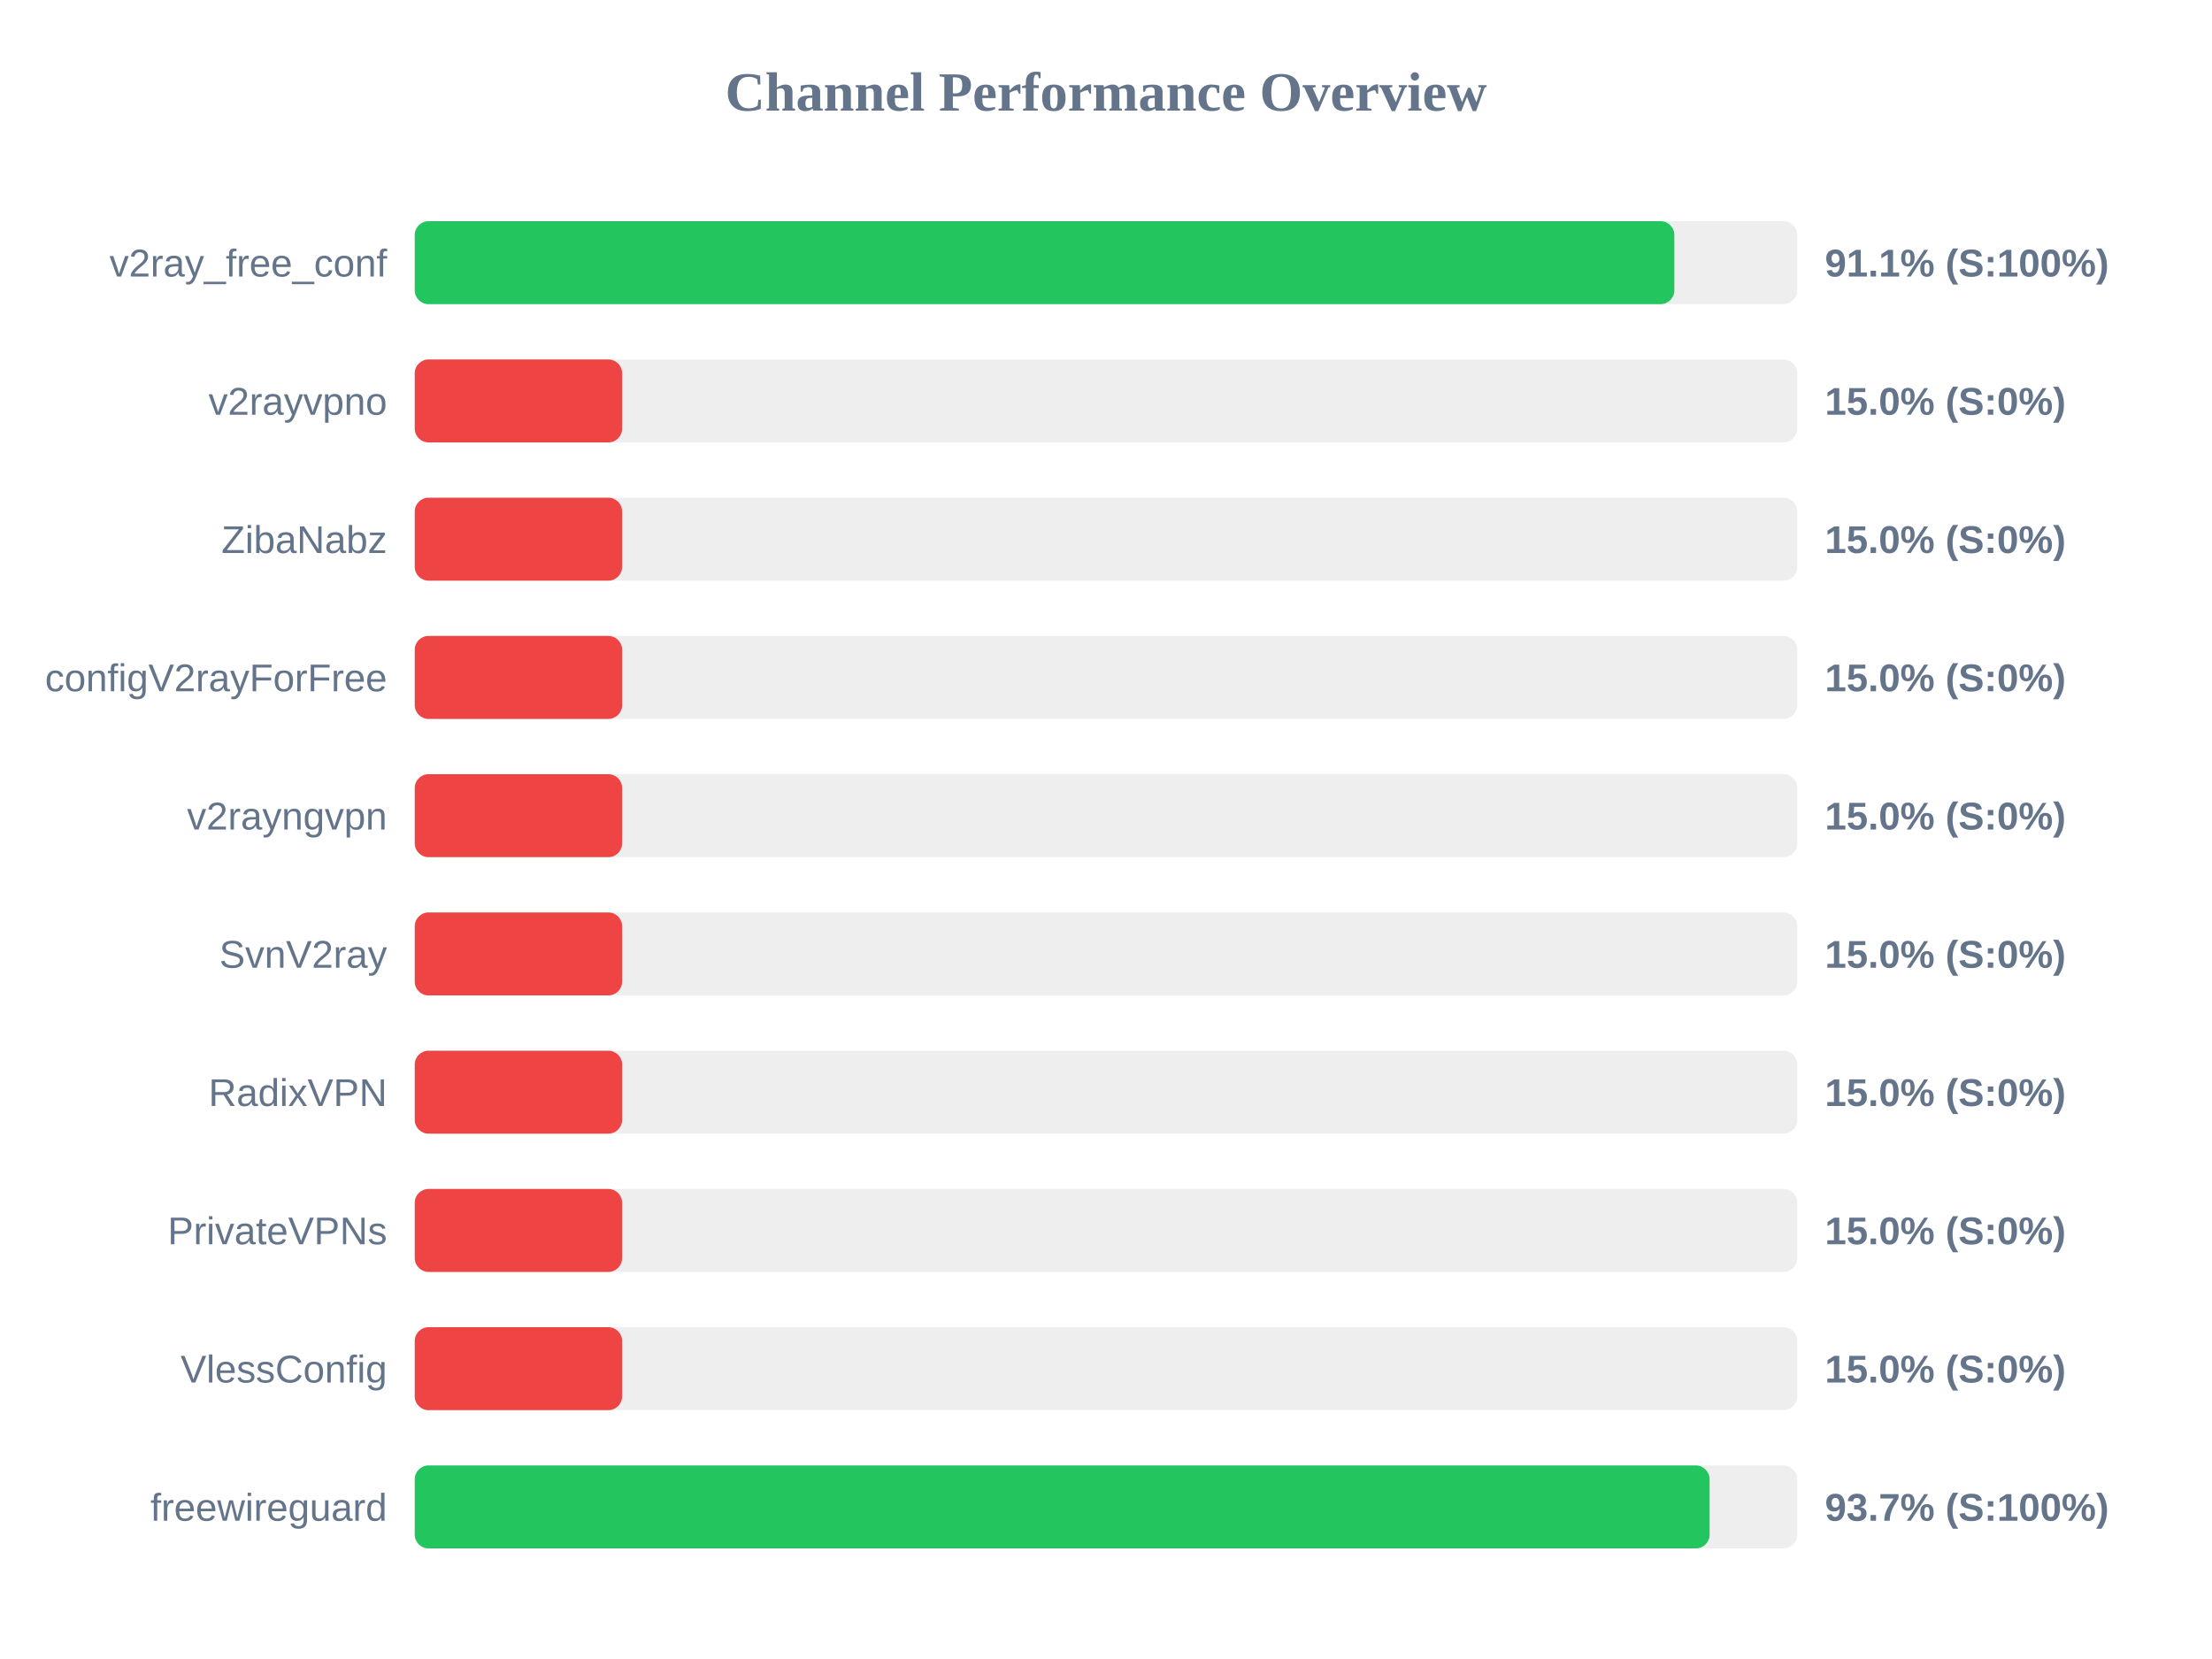
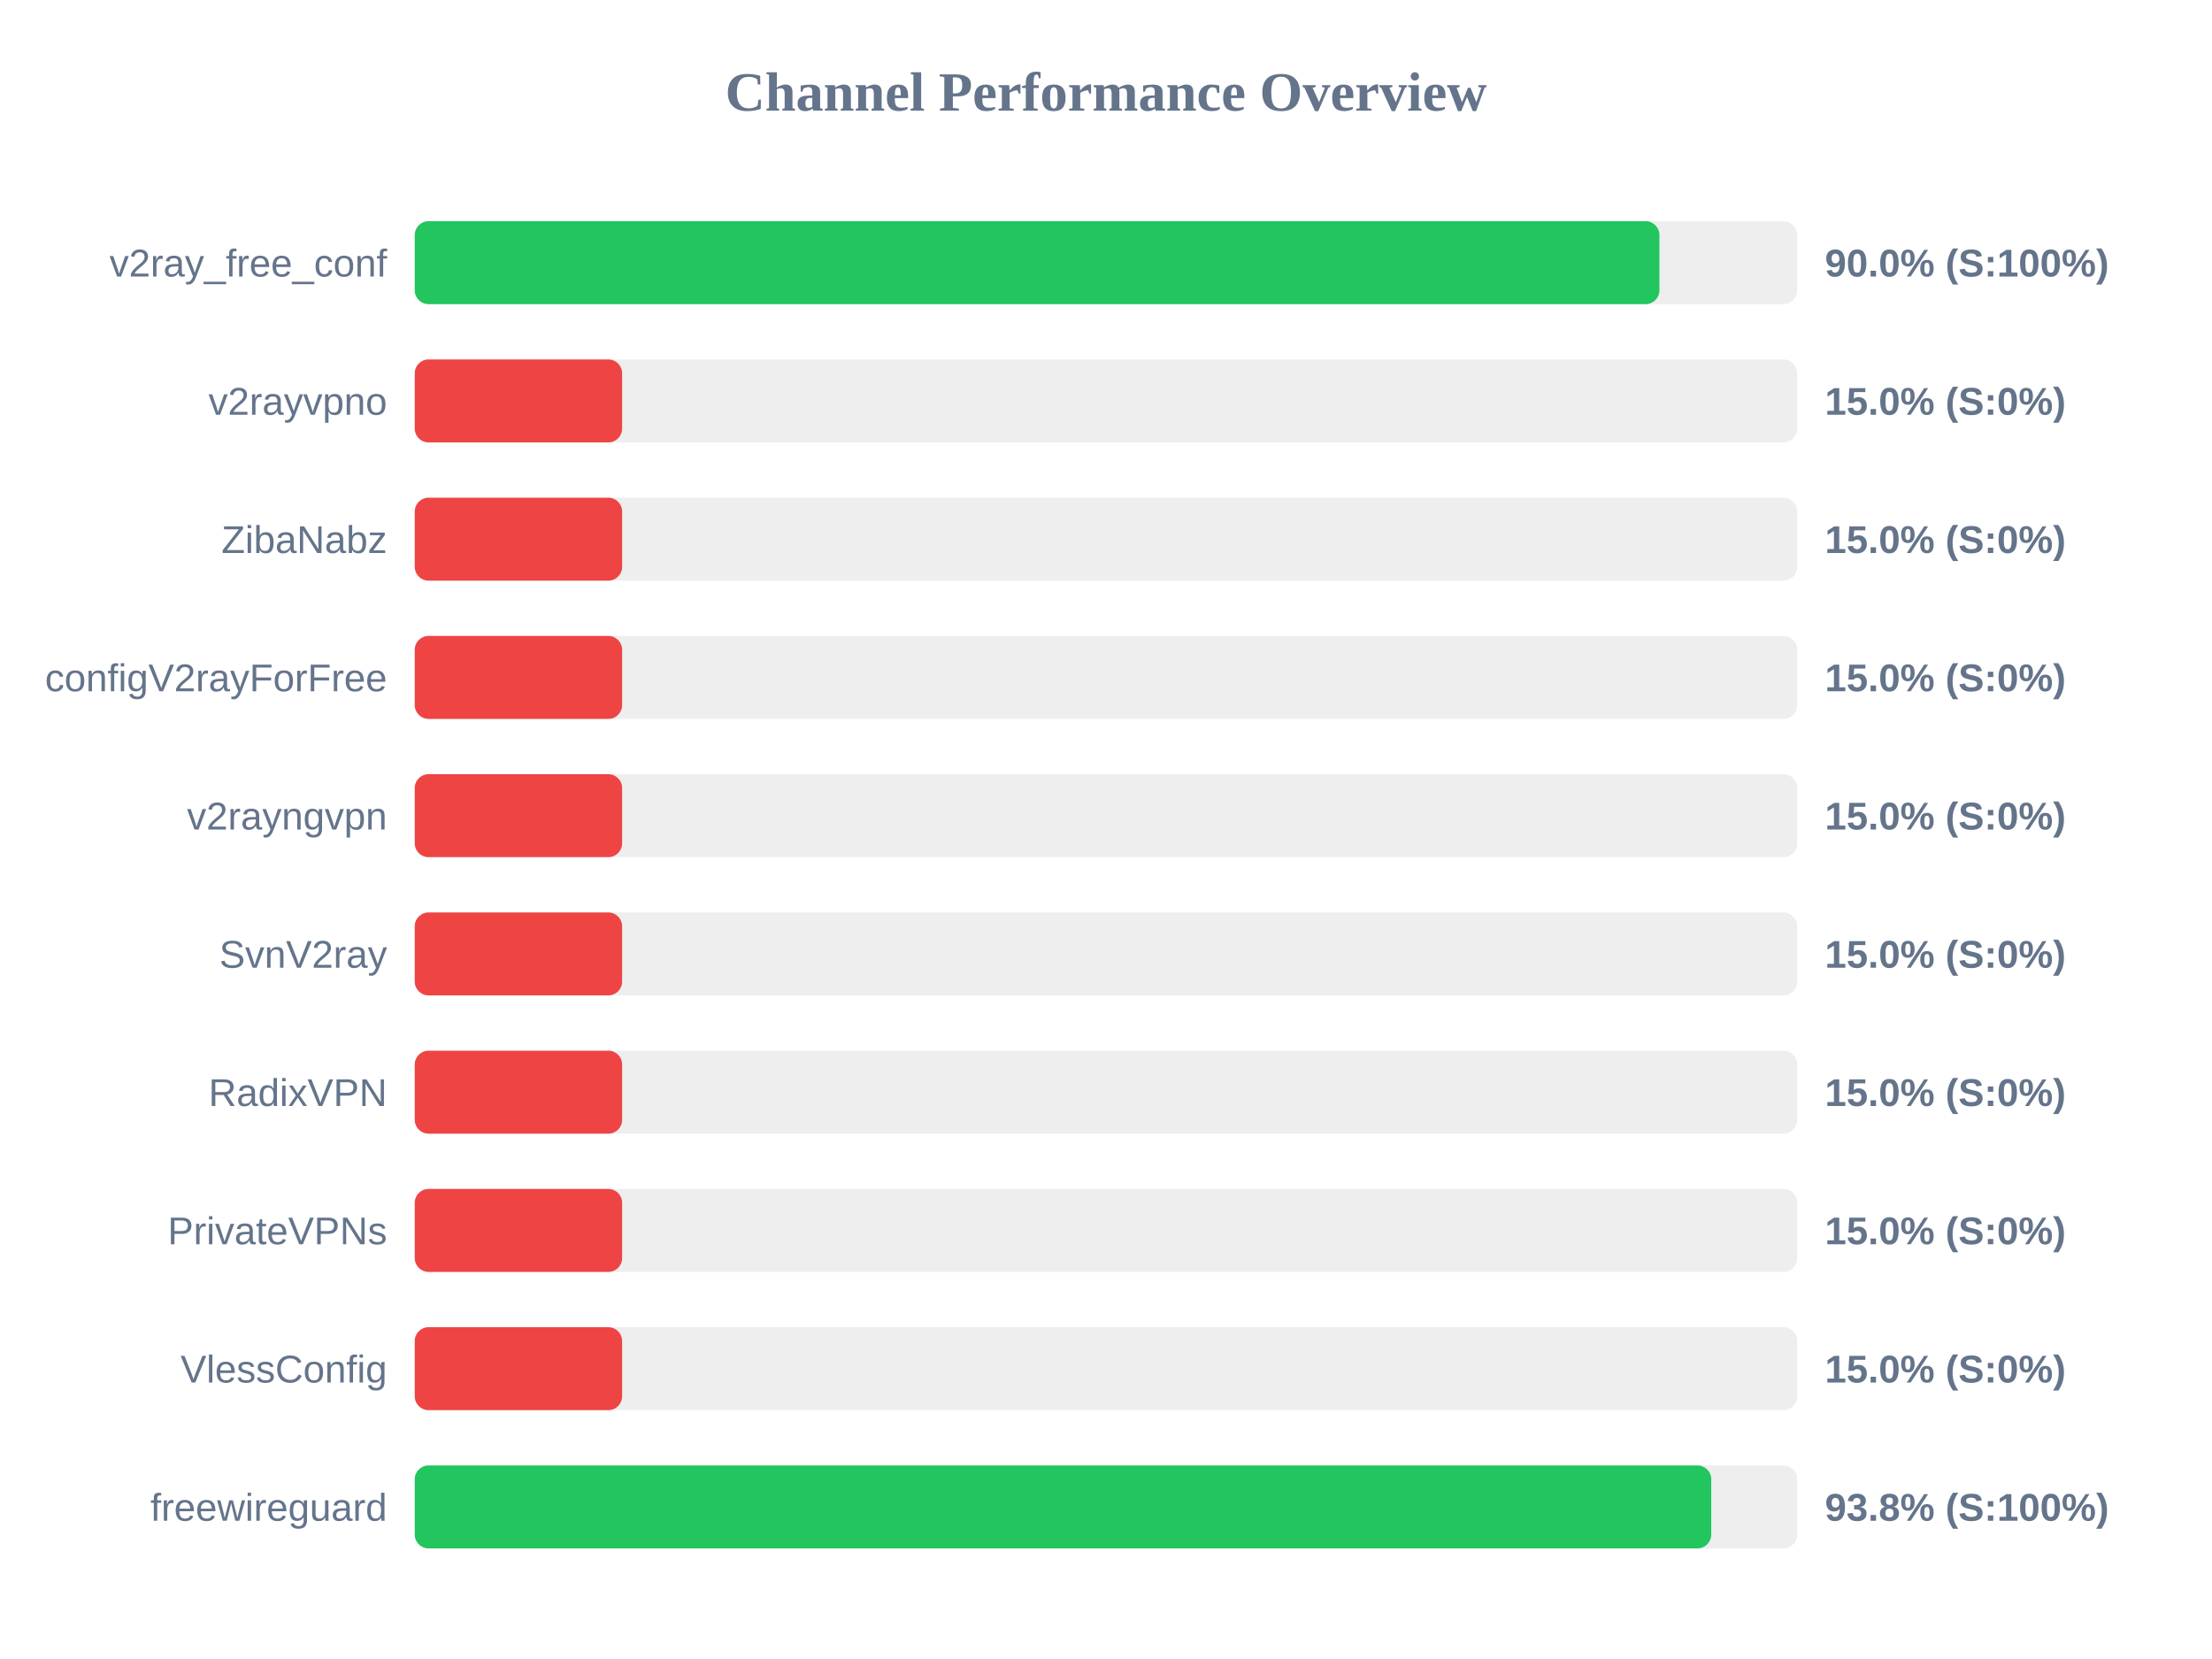
<svg xmlns="http://www.w3.org/2000/svg" width="800" height="600" version="1.1">
  <style>
        .row { font: 14px Arial; fill: #64748b; }
        .score { font: bold 14px Arial; fill: #64748b; }
    </style>
  <text x="400" y="40" text-anchor="middle" font-size="20px" font-weight="bold" fill="#64748b">Channel Performance Overview</text>
  <rect x="150" y="80" width="500" height="30" fill="#eee" rx="5" />
-   <rect x="150" y="80" width="455.55" height="30" fill="#22c55e" rx="5" />
+   <rect x="150" y="80" width="450.15" height="30" fill="#22c55e" rx="5" />
  <text x="140" y="100" text-anchor="end" class="row">v2ray_free_conf</text>
-   <text x="660" y="100" text-anchor="start" class="score">91.1% (S:100%)</text>
+   <text x="660" y="100" text-anchor="start" class="score">90.0% (S:100%)</text>
  <rect x="150" y="130" width="500" height="30" fill="#eee" rx="5" />
  <rect x="150" y="130" width="75.0" height="30" fill="#ef4444" rx="5" />
  <text x="140" y="150" text-anchor="end" class="row">v2rayvpno</text>
  <text x="660" y="150" text-anchor="start" class="score">15.0% (S:0%)</text>
  <rect x="150" y="180" width="500" height="30" fill="#eee" rx="5" />
  <rect x="150" y="180" width="75.0" height="30" fill="#ef4444" rx="5" />
  <text x="140" y="200" text-anchor="end" class="row">ZibaNabz</text>
  <text x="660" y="200" text-anchor="start" class="score">15.0% (S:0%)</text>
  <rect x="150" y="230" width="500" height="30" fill="#eee" rx="5" />
  <rect x="150" y="230" width="75.0" height="30" fill="#ef4444" rx="5" />
  <text x="140" y="250" text-anchor="end" class="row">configV2rayForFree</text>
  <text x="660" y="250" text-anchor="start" class="score">15.0% (S:0%)</text>
  <rect x="150" y="280" width="500" height="30" fill="#eee" rx="5" />
  <rect x="150" y="280" width="75.0" height="30" fill="#ef4444" rx="5" />
  <text x="140" y="300" text-anchor="end" class="row">v2rayngvpn</text>
  <text x="660" y="300" text-anchor="start" class="score">15.0% (S:0%)</text>
  <rect x="150" y="330" width="500" height="30" fill="#eee" rx="5" />
  <rect x="150" y="330" width="75.0" height="30" fill="#ef4444" rx="5" />
  <text x="140" y="350" text-anchor="end" class="row">SvnV2ray</text>
  <text x="660" y="350" text-anchor="start" class="score">15.0% (S:0%)</text>
  <rect x="150" y="380" width="500" height="30" fill="#eee" rx="5" />
  <rect x="150" y="380" width="75.0" height="30" fill="#ef4444" rx="5" />
  <text x="140" y="400" text-anchor="end" class="row">RadixVPN</text>
  <text x="660" y="400" text-anchor="start" class="score">15.0% (S:0%)</text>
  <rect x="150" y="430" width="500" height="30" fill="#eee" rx="5" />
  <rect x="150" y="430" width="75.0" height="30" fill="#ef4444" rx="5" />
  <text x="140" y="450" text-anchor="end" class="row">PrivateVPNs</text>
  <text x="660" y="450" text-anchor="start" class="score">15.0% (S:0%)</text>
  <rect x="150" y="480" width="500" height="30" fill="#eee" rx="5" />
  <rect x="150" y="480" width="75.0" height="30" fill="#ef4444" rx="5" />
  <text x="140" y="500" text-anchor="end" class="row">VlessConfig</text>
  <text x="660" y="500" text-anchor="start" class="score">15.0% (S:0%)</text>
  <rect x="150" y="530" width="500" height="30" fill="#eee" rx="5" />
-   <rect x="150" y="530" width="468.3" height="30" fill="#22c55e" rx="5" />
+   <rect x="150" y="530" width="468.9" height="30" fill="#22c55e" rx="5" />
  <text x="140" y="550" text-anchor="end" class="row">freewireguard</text>
-   <text x="660" y="550" text-anchor="start" class="score">93.7% (S:100%)</text>
+   <text x="660" y="550" text-anchor="start" class="score">93.8% (S:100%)</text>
</svg>
